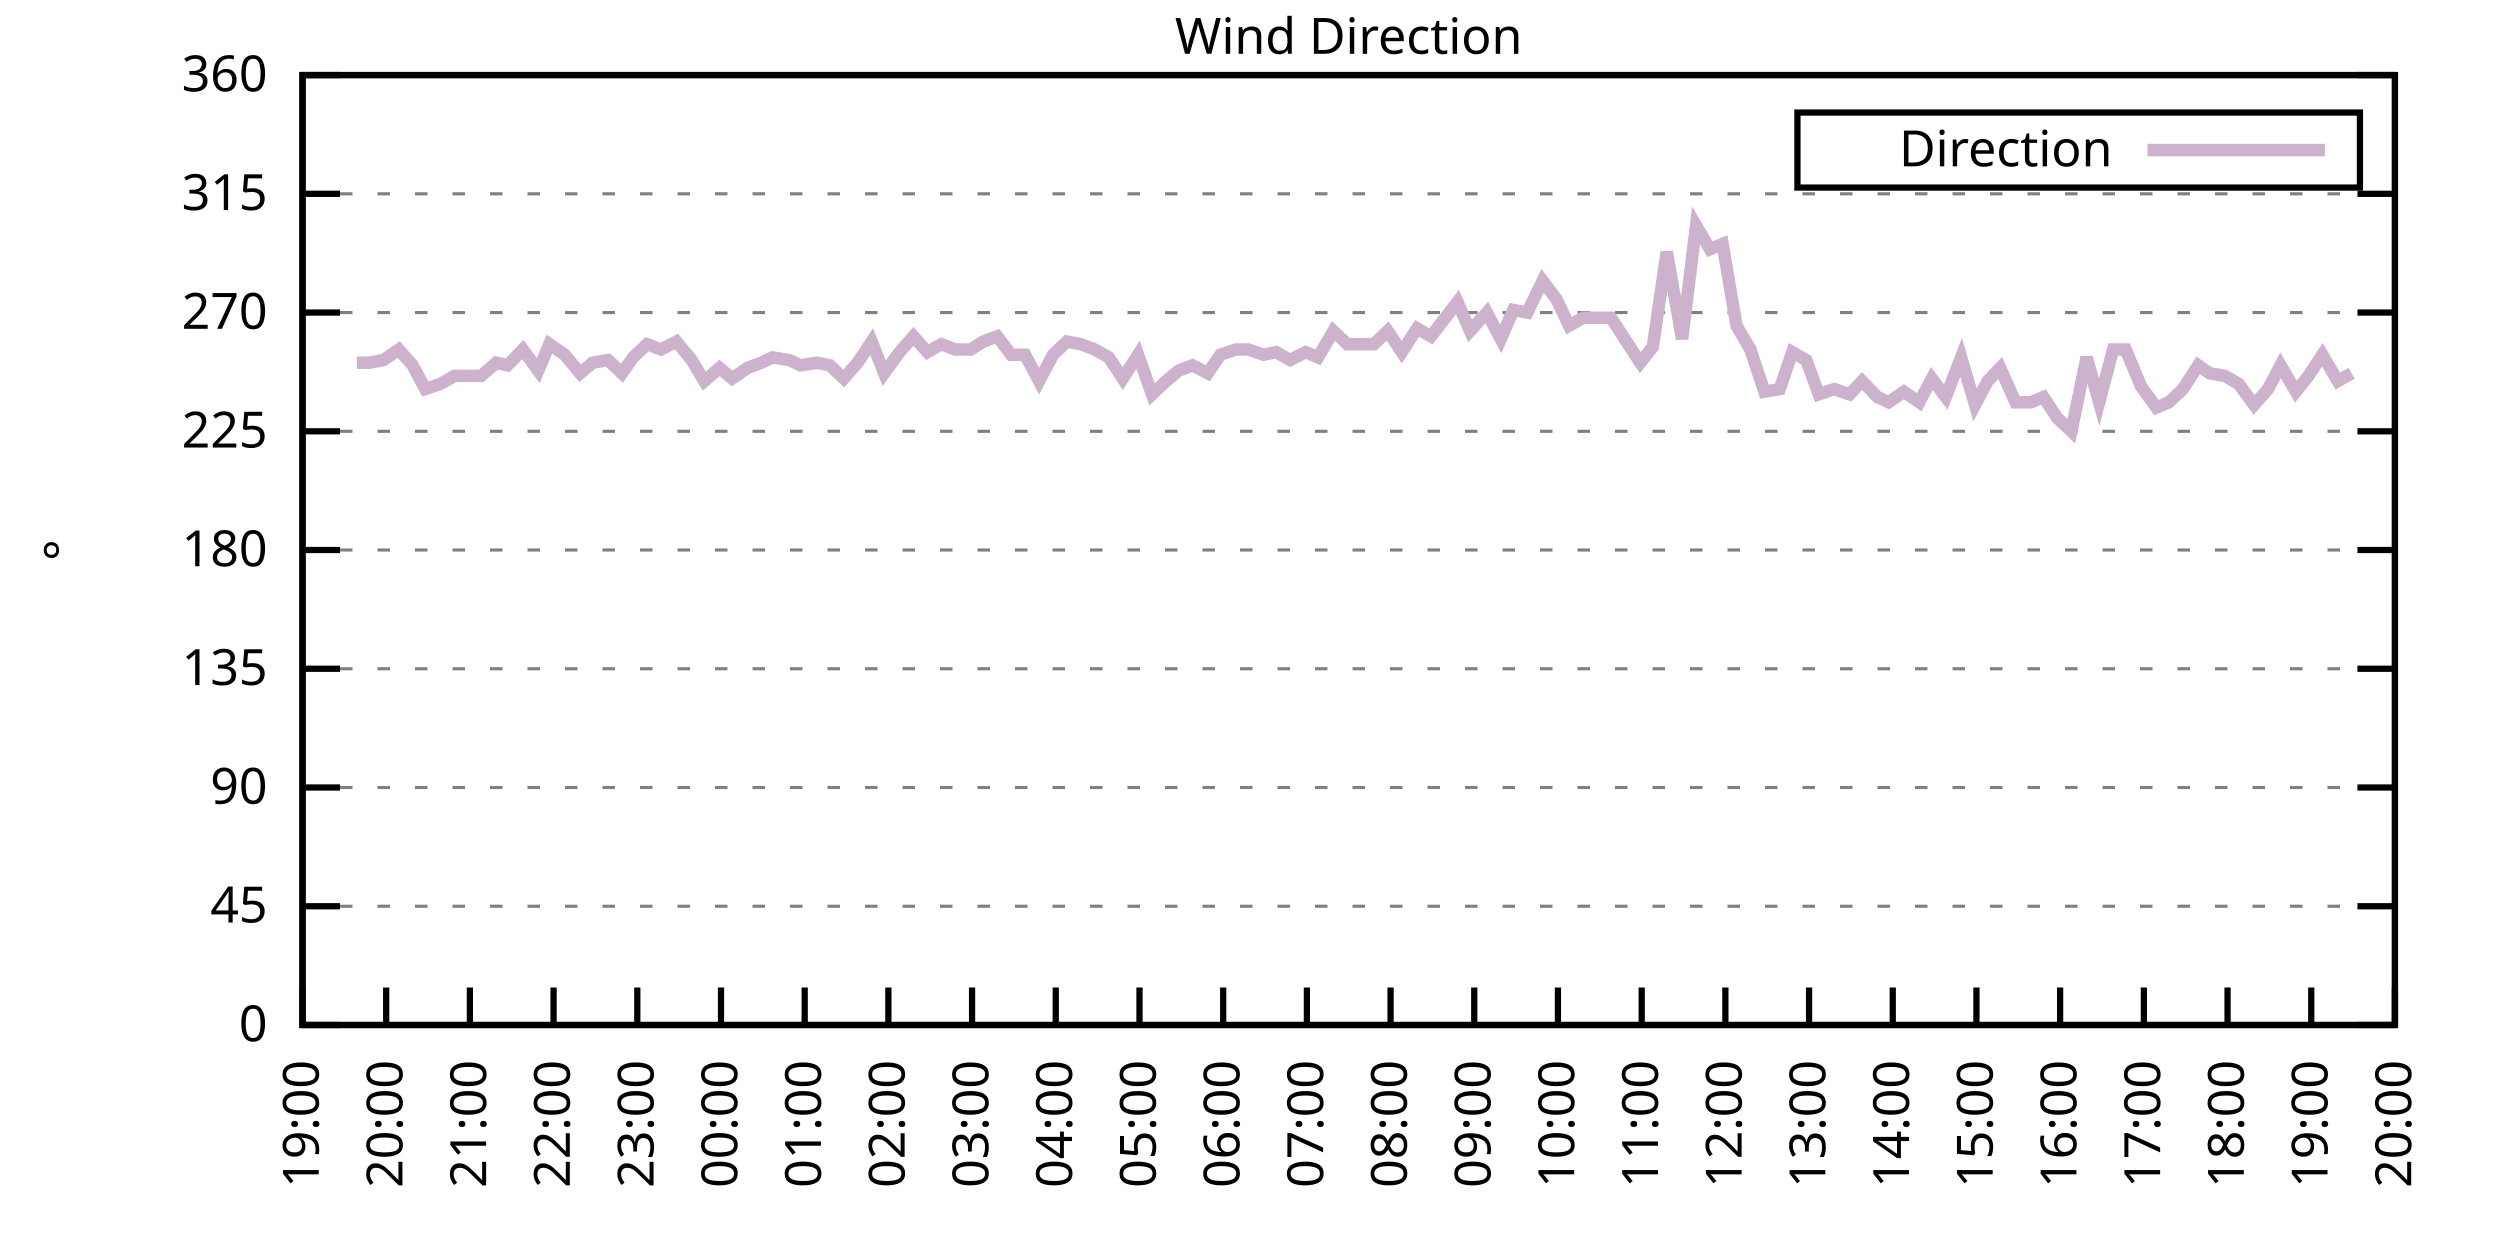
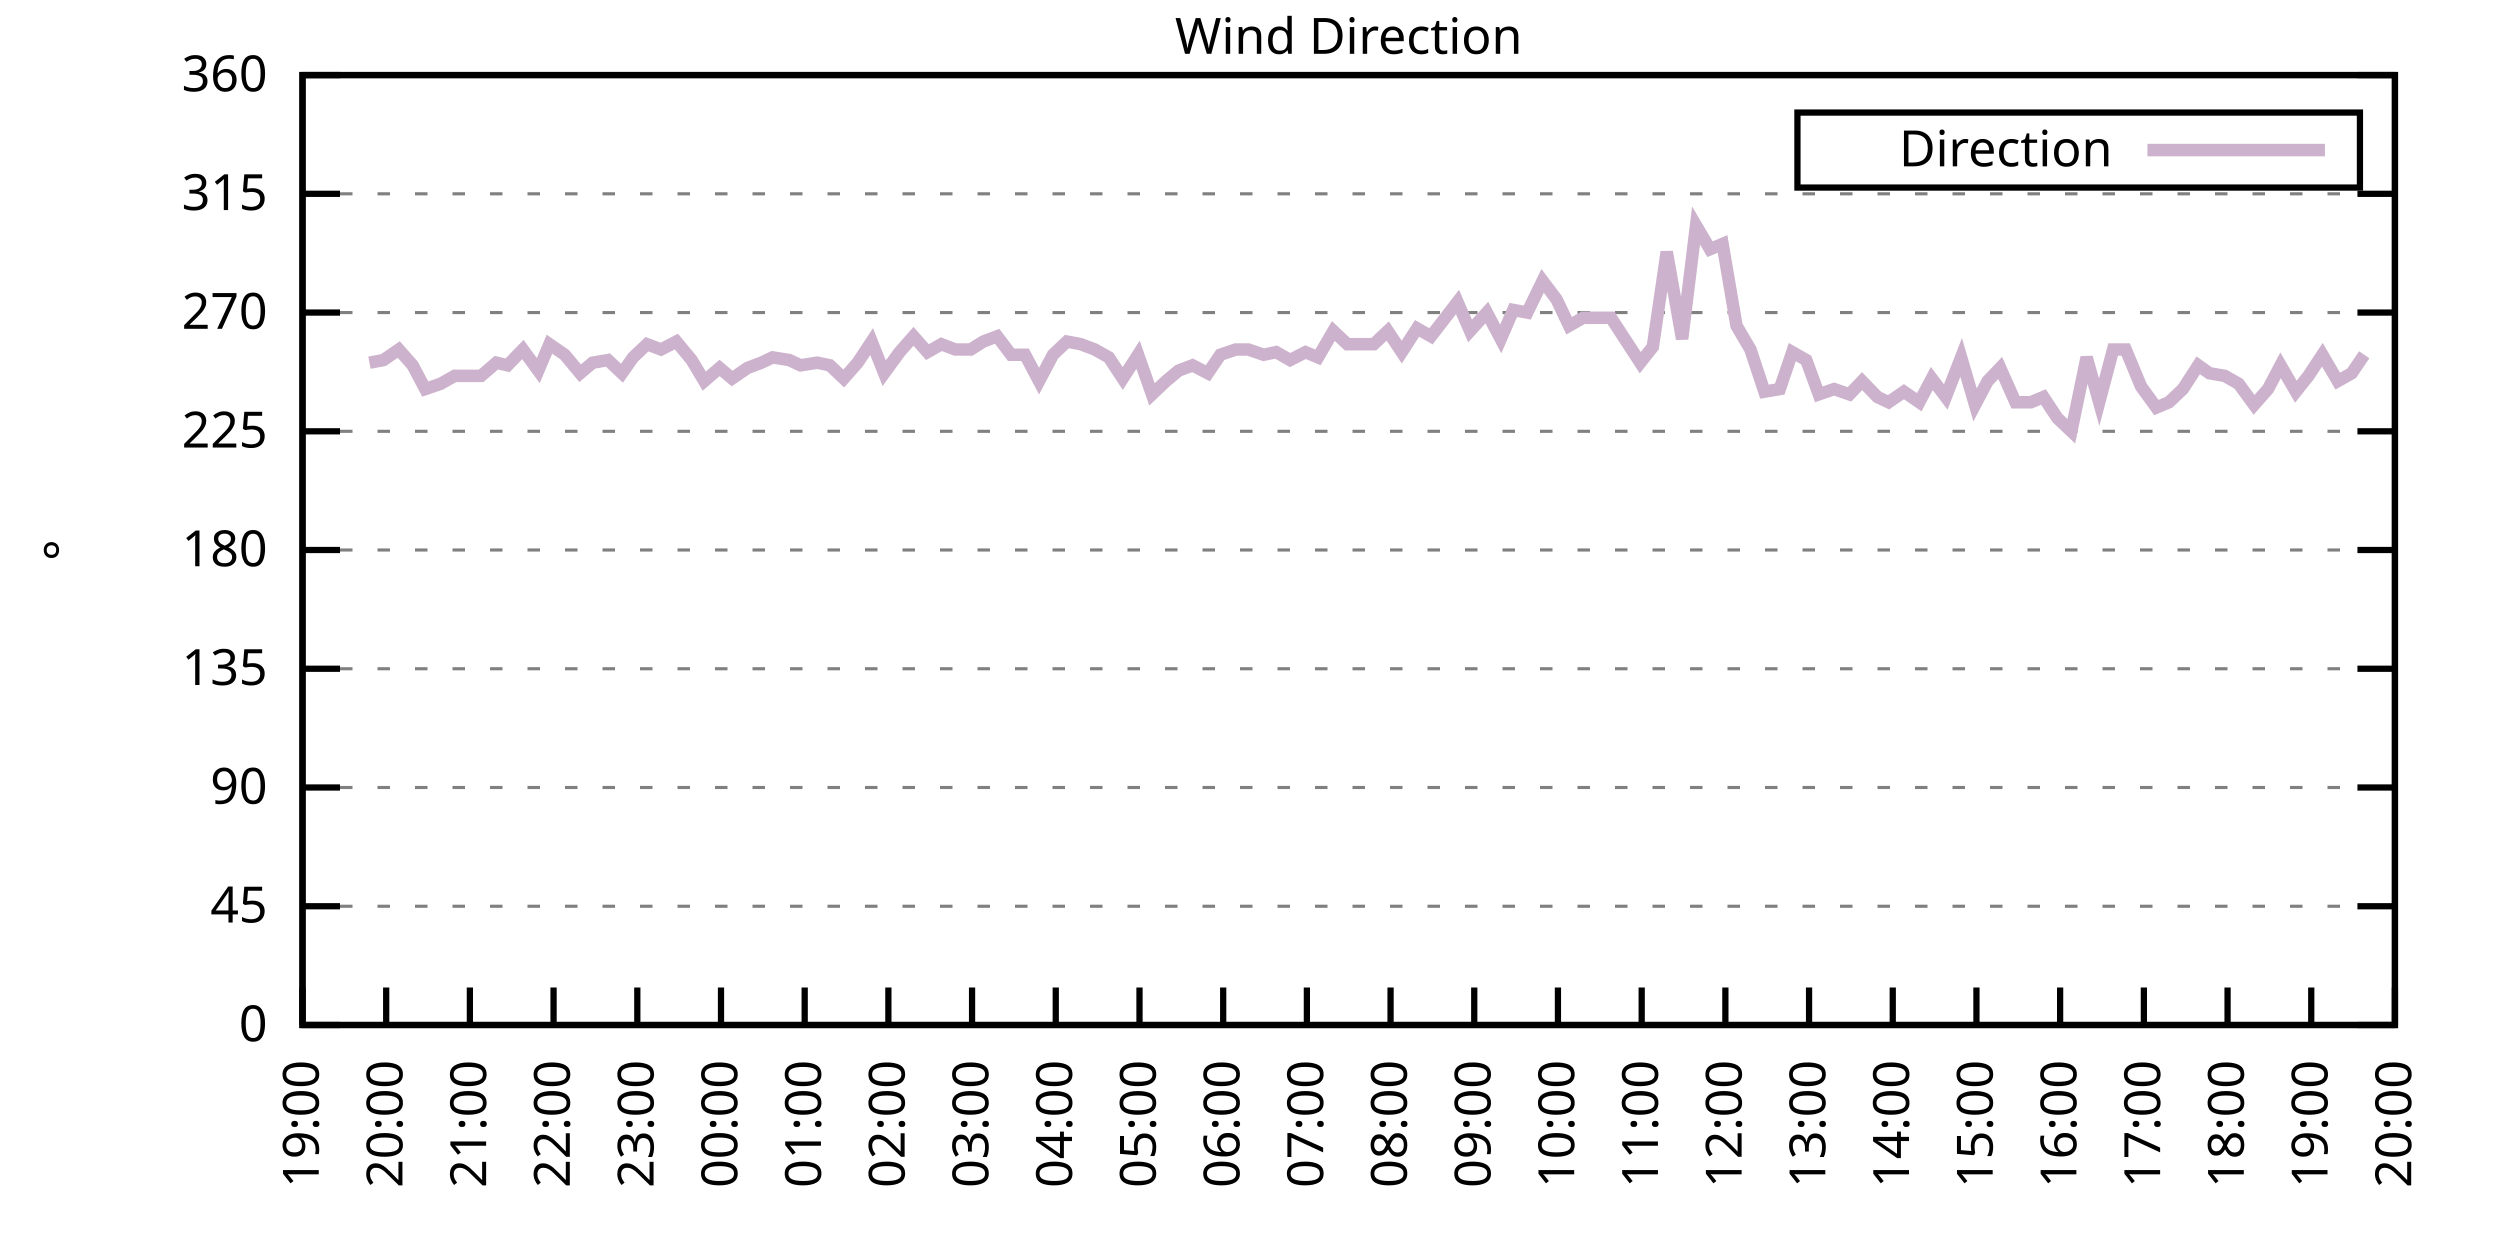
<svg xmlns="http://www.w3.org/2000/svg" xmlns:xlink="http://www.w3.org/1999/xlink" width="400" height="200" viewBox="0 0 400 200">
  <g id="gnuplot_canvas">
    <rect x="0" y="0" width="400" height="200" fill="none" />
    <defs>
      <circle id="gpDot" r="0.5" stroke-width="0.5" stroke="currentColor" />
      <path id="gpPt0" stroke-width="0.333" stroke="currentColor" d="M-1,0 h2 M0,-1 v2" />
      <path id="gpPt1" stroke-width="0.333" stroke="currentColor" d="M-1,-1 L1,1 M1,-1 L-1,1" />
      <path id="gpPt2" stroke-width="0.333" stroke="currentColor" d="M-1,0 L1,0 M0,-1 L0,1 M-1,-1 L1,1 M-1,1 L1,-1" />
      <rect id="gpPt3" stroke-width="0.333" stroke="currentColor" x="-1" y="-1" width="2" height="2" />
      <rect id="gpPt4" stroke-width="0.333" stroke="currentColor" fill="currentColor" x="-1" y="-1" width="2" height="2" />
      <circle id="gpPt5" stroke-width="0.333" stroke="currentColor" cx="0" cy="0" r="1" />
      <use xlink:href="#gpPt5" id="gpPt6" fill="currentColor" stroke="none" />
      <path id="gpPt7" stroke-width="0.333" stroke="currentColor" d="M0,-1.33 L-1.33,0.67 L1.33,0.67 z" />
      <use xlink:href="#gpPt7" id="gpPt8" fill="currentColor" stroke="none" />
      <use xlink:href="#gpPt7" id="gpPt9" stroke="currentColor" transform="rotate(180)" />
      <use xlink:href="#gpPt9" id="gpPt10" fill="currentColor" stroke="none" />
      <use xlink:href="#gpPt3" id="gpPt11" stroke="currentColor" transform="rotate(45)" />
      <use xlink:href="#gpPt11" id="gpPt12" fill="currentColor" stroke="none" />
      <path id="gpPt13" stroke-width="0.333" stroke="currentColor" d="M0,1.330 L1.265,0.411 L0.782,-1.067 L-0.782,-1.076 L-1.265,0.411 z" />
      <use xlink:href="#gpPt13" id="gpPt14" fill="currentColor" stroke="none" />
      <filter id="textbox" filterUnits="objectBoundingBox" x="0" y="0" height="1" width="1">
        <feFlood flood-color="white" flood-opacity="1" result="bgnd" />
        <feComposite in="SourceGraphic" in2="bgnd" operator="atop" />
      </filter>
      <filter id="greybox" filterUnits="objectBoundingBox" x="0" y="0" height="1" width="1">
        <feFlood flood-color="lightgrey" flood-opacity="1" result="grey" />
        <feComposite in="SourceGraphic" in2="grey" operator="atop" />
      </filter>
    </defs>
    <g fill="none" color="white" stroke="currentColor" stroke-width="1.00" stroke-linecap="butt" stroke-linejoin="miter">
</g>
    <g fill="none" color="black" stroke="currentColor" stroke-width="1.00" stroke-linecap="butt" stroke-linejoin="miter">
      <g stroke="none" shape-rendering="crispEdges">
        <polygon fill="rgb(255, 255, 255)" points="48.40,164.00 383.18,164.00 383.18,12.02 48.40,12.02 " />
      </g>
    </g>
    <g fill="none" color="black" stroke="currentColor" stroke-width="1.00" stroke-linecap="butt" stroke-linejoin="miter">
</g>
    <g fill="none" color="black" stroke="black" stroke-width="0.50" stroke-linecap="butt" stroke-linejoin="miter">
</g>
    <g fill="none" color="gray" stroke="currentColor" stroke-width="0.50" stroke-linecap="butt" stroke-linejoin="miter">
      <path stroke="gray" stroke-dasharray="2,4" class="gridline" d="M48.40,164.00 L383.19,164.00  " />
    </g>
    <g fill="none" color="gray" stroke="gray" stroke-width="1.00" stroke-linecap="butt" stroke-linejoin="miter">
</g>
    <g fill="none" color="black" stroke="currentColor" stroke-width="1.00" stroke-linecap="butt" stroke-linejoin="miter">
      <path stroke="black" d="M48.40,164.00 L54.40,164.00 M383.19,164.00 L377.19,164.00  " />
      <g transform="translate(42.80,166.60)" stroke="none" fill="black" font-family="Sans" font-size="8.00" text-anchor="end">
        <text>
          <tspan font-family="Sans"> 0</tspan>
        </text>
      </g>
    </g>
    <g fill="none" color="black" stroke="currentColor" stroke-width="1.00" stroke-linecap="butt" stroke-linejoin="miter">
</g>
    <g fill="none" color="black" stroke="black" stroke-width="0.50" stroke-linecap="butt" stroke-linejoin="miter">
</g>
    <g fill="none" color="gray" stroke="currentColor" stroke-width="0.50" stroke-linecap="butt" stroke-linejoin="miter">
      <path stroke="gray" stroke-dasharray="2,4" class="gridline" d="M48.40,145.00 L383.19,145.00  " />
    </g>
    <g fill="none" color="gray" stroke="gray" stroke-width="1.00" stroke-linecap="butt" stroke-linejoin="miter">
</g>
    <g fill="none" color="black" stroke="currentColor" stroke-width="1.00" stroke-linecap="butt" stroke-linejoin="miter">
      <path stroke="black" d="M48.40,145.00 L54.40,145.00 M383.19,145.00 L377.19,145.00  " />
      <g transform="translate(42.80,147.60)" stroke="none" fill="black" font-family="Sans" font-size="8.00" text-anchor="end">
        <text>
          <tspan font-family="Sans"> 45</tspan>
        </text>
      </g>
    </g>
    <g fill="none" color="black" stroke="currentColor" stroke-width="1.00" stroke-linecap="butt" stroke-linejoin="miter">
</g>
    <g fill="none" color="black" stroke="black" stroke-width="0.50" stroke-linecap="butt" stroke-linejoin="miter">
</g>
    <g fill="none" color="gray" stroke="currentColor" stroke-width="0.50" stroke-linecap="butt" stroke-linejoin="miter">
      <path stroke="gray" stroke-dasharray="2,4" class="gridline" d="M48.40,126.00 L383.19,126.00  " />
    </g>
    <g fill="none" color="gray" stroke="gray" stroke-width="1.00" stroke-linecap="butt" stroke-linejoin="miter">
</g>
    <g fill="none" color="black" stroke="currentColor" stroke-width="1.00" stroke-linecap="butt" stroke-linejoin="miter">
      <path stroke="black" d="M48.40,126.00 L54.40,126.00 M383.19,126.00 L377.19,126.00  " />
      <g transform="translate(42.80,128.60)" stroke="none" fill="black" font-family="Sans" font-size="8.00" text-anchor="end">
        <text>
          <tspan font-family="Sans"> 90</tspan>
        </text>
      </g>
    </g>
    <g fill="none" color="black" stroke="currentColor" stroke-width="1.00" stroke-linecap="butt" stroke-linejoin="miter">
</g>
    <g fill="none" color="black" stroke="black" stroke-width="0.50" stroke-linecap="butt" stroke-linejoin="miter">
</g>
    <g fill="none" color="gray" stroke="currentColor" stroke-width="0.50" stroke-linecap="butt" stroke-linejoin="miter">
      <path stroke="gray" stroke-dasharray="2,4" class="gridline" d="M48.40,107.00 L383.19,107.00  " />
    </g>
    <g fill="none" color="gray" stroke="gray" stroke-width="1.00" stroke-linecap="butt" stroke-linejoin="miter">
</g>
    <g fill="none" color="black" stroke="currentColor" stroke-width="1.00" stroke-linecap="butt" stroke-linejoin="miter">
      <path stroke="black" d="M48.40,107.00 L54.40,107.00 M383.19,107.00 L377.19,107.00  " />
      <g transform="translate(42.80,109.60)" stroke="none" fill="black" font-family="Sans" font-size="8.00" text-anchor="end">
        <text>
          <tspan font-family="Sans"> 135</tspan>
        </text>
      </g>
    </g>
    <g fill="none" color="black" stroke="currentColor" stroke-width="1.00" stroke-linecap="butt" stroke-linejoin="miter">
</g>
    <g fill="none" color="black" stroke="black" stroke-width="0.50" stroke-linecap="butt" stroke-linejoin="miter">
</g>
    <g fill="none" color="gray" stroke="currentColor" stroke-width="0.50" stroke-linecap="butt" stroke-linejoin="miter">
      <path stroke="gray" stroke-dasharray="2,4" class="gridline" d="M48.40,88.00 L383.19,88.00  " />
    </g>
    <g fill="none" color="gray" stroke="gray" stroke-width="1.00" stroke-linecap="butt" stroke-linejoin="miter">
</g>
    <g fill="none" color="black" stroke="currentColor" stroke-width="1.00" stroke-linecap="butt" stroke-linejoin="miter">
      <path stroke="black" d="M48.40,88.00 L54.40,88.00 M383.19,88.00 L377.19,88.00  " />
      <g transform="translate(42.80,90.60)" stroke="none" fill="black" font-family="Sans" font-size="8.00" text-anchor="end">
        <text>
          <tspan font-family="Sans"> 180</tspan>
        </text>
      </g>
    </g>
    <g fill="none" color="black" stroke="currentColor" stroke-width="1.00" stroke-linecap="butt" stroke-linejoin="miter">
</g>
    <g fill="none" color="black" stroke="black" stroke-width="0.50" stroke-linecap="butt" stroke-linejoin="miter">
</g>
    <g fill="none" color="gray" stroke="currentColor" stroke-width="0.50" stroke-linecap="butt" stroke-linejoin="miter">
      <path stroke="gray" stroke-dasharray="2,4" class="gridline" d="M48.40,69.01 L383.19,69.01  " />
    </g>
    <g fill="none" color="gray" stroke="gray" stroke-width="1.00" stroke-linecap="butt" stroke-linejoin="miter">
</g>
    <g fill="none" color="black" stroke="currentColor" stroke-width="1.00" stroke-linecap="butt" stroke-linejoin="miter">
      <path stroke="black" d="M48.40,69.01 L54.40,69.01 M383.19,69.01 L377.19,69.01  " />
      <g transform="translate(42.80,71.61)" stroke="none" fill="black" font-family="Sans" font-size="8.00" text-anchor="end">
        <text>
          <tspan font-family="Sans"> 225</tspan>
        </text>
      </g>
    </g>
    <g fill="none" color="black" stroke="currentColor" stroke-width="1.00" stroke-linecap="butt" stroke-linejoin="miter">
</g>
    <g fill="none" color="black" stroke="black" stroke-width="0.50" stroke-linecap="butt" stroke-linejoin="miter">
</g>
    <g fill="none" color="gray" stroke="currentColor" stroke-width="0.50" stroke-linecap="butt" stroke-linejoin="miter">
      <path stroke="gray" stroke-dasharray="2,4" class="gridline" d="M48.40,50.01 L383.19,50.01  " />
    </g>
    <g fill="none" color="gray" stroke="gray" stroke-width="1.00" stroke-linecap="butt" stroke-linejoin="miter">
</g>
    <g fill="none" color="black" stroke="currentColor" stroke-width="1.00" stroke-linecap="butt" stroke-linejoin="miter">
      <path stroke="black" d="M48.40,50.01 L54.40,50.01 M383.19,50.01 L377.19,50.01  " />
      <g transform="translate(42.80,52.61)" stroke="none" fill="black" font-family="Sans" font-size="8.00" text-anchor="end">
        <text>
          <tspan font-family="Sans"> 270</tspan>
        </text>
      </g>
    </g>
    <g fill="none" color="black" stroke="currentColor" stroke-width="1.00" stroke-linecap="butt" stroke-linejoin="miter">
</g>
    <g fill="none" color="black" stroke="black" stroke-width="0.50" stroke-linecap="butt" stroke-linejoin="miter">
</g>
    <g fill="none" color="gray" stroke="currentColor" stroke-width="0.50" stroke-linecap="butt" stroke-linejoin="miter">
      <path stroke="gray" stroke-dasharray="2,4" class="gridline" d="M48.40,31.01 L383.19,31.01  " />
    </g>
    <g fill="none" color="gray" stroke="gray" stroke-width="1.00" stroke-linecap="butt" stroke-linejoin="miter">
</g>
    <g fill="none" color="black" stroke="currentColor" stroke-width="1.00" stroke-linecap="butt" stroke-linejoin="miter">
      <path stroke="black" d="M48.40,31.01 L54.40,31.01 M383.19,31.01 L377.19,31.01  " />
      <g transform="translate(42.80,33.61)" stroke="none" fill="black" font-family="Sans" font-size="8.00" text-anchor="end">
        <text>
          <tspan font-family="Sans"> 315</tspan>
        </text>
      </g>
    </g>
    <g fill="none" color="black" stroke="currentColor" stroke-width="1.00" stroke-linecap="butt" stroke-linejoin="miter">
</g>
    <g fill="none" color="black" stroke="black" stroke-width="0.50" stroke-linecap="butt" stroke-linejoin="miter">
</g>
    <g fill="none" color="gray" stroke="currentColor" stroke-width="0.50" stroke-linecap="butt" stroke-linejoin="miter">
      <path stroke="gray" stroke-dasharray="2,4" class="gridline" d="M48.40,12.01 L383.19,12.01  " />
    </g>
    <g fill="none" color="gray" stroke="gray" stroke-width="1.00" stroke-linecap="butt" stroke-linejoin="miter">
</g>
    <g fill="none" color="black" stroke="currentColor" stroke-width="1.00" stroke-linecap="butt" stroke-linejoin="miter">
      <path stroke="black" d="M48.40,12.01 L54.40,12.01 M383.19,12.01 L377.19,12.01  " />
      <g transform="translate(42.80,14.61)" stroke="none" fill="black" font-family="Sans" font-size="8.00" text-anchor="end">
        <text>
          <tspan font-family="Sans"> 360</tspan>
        </text>
      </g>
    </g>
    <g fill="none" color="black" stroke="currentColor" stroke-width="1.00" stroke-linecap="butt" stroke-linejoin="miter">
      <path stroke="black" d="M48.40,164.00 L48.40,158.00  " />
      <g transform="translate(51.00,169.60) rotate(270.00)" stroke="none" fill="black" font-family="Sans" font-size="8.00" text-anchor="end">
        <text>
          <tspan font-family="Sans">19:00</tspan>
        </text>
      </g>
    </g>
    <g fill="none" color="black" stroke="currentColor" stroke-width="1.00" stroke-linecap="butt" stroke-linejoin="miter">
      <path stroke="black" d="M61.79,164.00 L61.79,158.00  " />
      <g transform="translate(64.39,169.60) rotate(270.00)" stroke="none" fill="black" font-family="Sans" font-size="8.00" text-anchor="end">
        <text>
          <tspan font-family="Sans">20:00</tspan>
        </text>
      </g>
    </g>
    <g fill="none" color="black" stroke="currentColor" stroke-width="1.00" stroke-linecap="butt" stroke-linejoin="miter">
      <path stroke="black" d="M75.18,164.00 L75.18,158.00  " />
      <g transform="translate(77.78,169.60) rotate(270.00)" stroke="none" fill="black" font-family="Sans" font-size="8.00" text-anchor="end">
        <text>
          <tspan font-family="Sans">21:00</tspan>
        </text>
      </g>
    </g>
    <g fill="none" color="black" stroke="currentColor" stroke-width="1.00" stroke-linecap="butt" stroke-linejoin="miter">
      <path stroke="black" d="M88.57,164.00 L88.57,158.00  " />
      <g transform="translate(91.17,169.60) rotate(270.00)" stroke="none" fill="black" font-family="Sans" font-size="8.00" text-anchor="end">
        <text>
          <tspan font-family="Sans">22:00</tspan>
        </text>
      </g>
    </g>
    <g fill="none" color="black" stroke="currentColor" stroke-width="1.00" stroke-linecap="butt" stroke-linejoin="miter">
      <path stroke="black" d="M101.97,164.00 L101.97,158.00  " />
      <g transform="translate(104.57,169.60) rotate(270.00)" stroke="none" fill="black" font-family="Sans" font-size="8.00" text-anchor="end">
        <text>
          <tspan font-family="Sans">23:00</tspan>
        </text>
      </g>
    </g>
    <g fill="none" color="black" stroke="currentColor" stroke-width="1.00" stroke-linecap="butt" stroke-linejoin="miter">
      <path stroke="black" d="M115.36,164.00 L115.36,158.00  " />
      <g transform="translate(117.96,169.60) rotate(270.00)" stroke="none" fill="black" font-family="Sans" font-size="8.00" text-anchor="end">
        <text>
          <tspan font-family="Sans">00:00</tspan>
        </text>
      </g>
    </g>
    <g fill="none" color="black" stroke="currentColor" stroke-width="1.00" stroke-linecap="butt" stroke-linejoin="miter">
      <path stroke="black" d="M128.75,164.00 L128.75,158.00  " />
      <g transform="translate(131.35,169.60) rotate(270.00)" stroke="none" fill="black" font-family="Sans" font-size="8.00" text-anchor="end">
        <text>
          <tspan font-family="Sans">01:00</tspan>
        </text>
      </g>
    </g>
    <g fill="none" color="black" stroke="currentColor" stroke-width="1.00" stroke-linecap="butt" stroke-linejoin="miter">
      <path stroke="black" d="M142.14,164.00 L142.14,158.00  " />
      <g transform="translate(144.74,169.60) rotate(270.00)" stroke="none" fill="black" font-family="Sans" font-size="8.00" text-anchor="end">
        <text>
          <tspan font-family="Sans">02:00</tspan>
        </text>
      </g>
    </g>
    <g fill="none" color="black" stroke="currentColor" stroke-width="1.00" stroke-linecap="butt" stroke-linejoin="miter">
      <path stroke="black" d="M155.53,164.00 L155.53,158.00  " />
      <g transform="translate(158.13,169.60) rotate(270.00)" stroke="none" fill="black" font-family="Sans" font-size="8.00" text-anchor="end">
        <text>
          <tspan font-family="Sans">03:00</tspan>
        </text>
      </g>
    </g>
    <g fill="none" color="black" stroke="currentColor" stroke-width="1.00" stroke-linecap="butt" stroke-linejoin="miter">
      <path stroke="black" d="M168.92,164.00 L168.92,158.00  " />
      <g transform="translate(171.52,169.60) rotate(270.00)" stroke="none" fill="black" font-family="Sans" font-size="8.00" text-anchor="end">
        <text>
          <tspan font-family="Sans">04:00</tspan>
        </text>
      </g>
    </g>
    <g fill="none" color="black" stroke="currentColor" stroke-width="1.00" stroke-linecap="butt" stroke-linejoin="miter">
      <path stroke="black" d="M182.32,164.00 L182.32,158.00  " />
      <g transform="translate(184.92,169.60) rotate(270.00)" stroke="none" fill="black" font-family="Sans" font-size="8.00" text-anchor="end">
        <text>
          <tspan font-family="Sans">05:00</tspan>
        </text>
      </g>
    </g>
    <g fill="none" color="black" stroke="currentColor" stroke-width="1.00" stroke-linecap="butt" stroke-linejoin="miter">
      <path stroke="black" d="M195.71,164.00 L195.71,158.00  " />
      <g transform="translate(198.31,169.60) rotate(270.00)" stroke="none" fill="black" font-family="Sans" font-size="8.00" text-anchor="end">
        <text>
          <tspan font-family="Sans">06:00</tspan>
        </text>
      </g>
    </g>
    <g fill="none" color="black" stroke="currentColor" stroke-width="1.00" stroke-linecap="butt" stroke-linejoin="miter">
      <path stroke="black" d="M209.10,164.00 L209.10,158.00  " />
      <g transform="translate(211.70,169.60) rotate(270.00)" stroke="none" fill="black" font-family="Sans" font-size="8.00" text-anchor="end">
        <text>
          <tspan font-family="Sans">07:00</tspan>
        </text>
      </g>
    </g>
    <g fill="none" color="black" stroke="currentColor" stroke-width="1.00" stroke-linecap="butt" stroke-linejoin="miter">
      <path stroke="black" d="M222.49,164.00 L222.49,158.00  " />
      <g transform="translate(225.09,169.60) rotate(270.00)" stroke="none" fill="black" font-family="Sans" font-size="8.00" text-anchor="end">
        <text>
          <tspan font-family="Sans">08:00</tspan>
        </text>
      </g>
    </g>
    <g fill="none" color="black" stroke="currentColor" stroke-width="1.00" stroke-linecap="butt" stroke-linejoin="miter">
      <path stroke="black" d="M235.88,164.00 L235.88,158.00  " />
      <g transform="translate(238.48,169.60) rotate(270.00)" stroke="none" fill="black" font-family="Sans" font-size="8.00" text-anchor="end">
        <text>
          <tspan font-family="Sans">09:00</tspan>
        </text>
      </g>
    </g>
    <g fill="none" color="black" stroke="currentColor" stroke-width="1.00" stroke-linecap="butt" stroke-linejoin="miter">
      <path stroke="black" d="M249.27,164.00 L249.27,158.00  " />
      <g transform="translate(251.87,169.60) rotate(270.00)" stroke="none" fill="black" font-family="Sans" font-size="8.00" text-anchor="end">
        <text>
          <tspan font-family="Sans">10:00</tspan>
        </text>
      </g>
    </g>
    <g fill="none" color="black" stroke="currentColor" stroke-width="1.00" stroke-linecap="butt" stroke-linejoin="miter">
      <path stroke="black" d="M262.67,164.00 L262.67,158.00  " />
      <g transform="translate(265.27,169.60) rotate(270.00)" stroke="none" fill="black" font-family="Sans" font-size="8.00" text-anchor="end">
        <text>
          <tspan font-family="Sans">11:00</tspan>
        </text>
      </g>
    </g>
    <g fill="none" color="black" stroke="currentColor" stroke-width="1.00" stroke-linecap="butt" stroke-linejoin="miter">
      <path stroke="black" d="M276.06,164.00 L276.06,158.00  " />
      <g transform="translate(278.66,169.60) rotate(270.00)" stroke="none" fill="black" font-family="Sans" font-size="8.00" text-anchor="end">
        <text>
          <tspan font-family="Sans">12:00</tspan>
        </text>
      </g>
    </g>
    <g fill="none" color="black" stroke="currentColor" stroke-width="1.00" stroke-linecap="butt" stroke-linejoin="miter">
      <path stroke="black" d="M289.45,164.00 L289.45,158.00  " />
      <g transform="translate(292.05,169.60) rotate(270.00)" stroke="none" fill="black" font-family="Sans" font-size="8.00" text-anchor="end">
        <text>
          <tspan font-family="Sans">13:00</tspan>
        </text>
      </g>
    </g>
    <g fill="none" color="black" stroke="currentColor" stroke-width="1.00" stroke-linecap="butt" stroke-linejoin="miter">
      <path stroke="black" d="M302.84,164.00 L302.84,158.00  " />
      <g transform="translate(305.44,169.60) rotate(270.00)" stroke="none" fill="black" font-family="Sans" font-size="8.00" text-anchor="end">
        <text>
          <tspan font-family="Sans">14:00</tspan>
        </text>
      </g>
    </g>
    <g fill="none" color="black" stroke="currentColor" stroke-width="1.00" stroke-linecap="butt" stroke-linejoin="miter">
      <path stroke="black" d="M316.23,164.00 L316.23,158.00  " />
      <g transform="translate(318.83,169.60) rotate(270.00)" stroke="none" fill="black" font-family="Sans" font-size="8.00" text-anchor="end">
        <text>
          <tspan font-family="Sans">15:00</tspan>
        </text>
      </g>
    </g>
    <g fill="none" color="black" stroke="currentColor" stroke-width="1.00" stroke-linecap="butt" stroke-linejoin="miter">
      <path stroke="black" d="M329.62,164.00 L329.62,158.00  " />
      <g transform="translate(332.22,169.60) rotate(270.00)" stroke="none" fill="black" font-family="Sans" font-size="8.00" text-anchor="end">
        <text>
          <tspan font-family="Sans">16:00</tspan>
        </text>
      </g>
    </g>
    <g fill="none" color="black" stroke="currentColor" stroke-width="1.00" stroke-linecap="butt" stroke-linejoin="miter">
      <path stroke="black" d="M343.02,164.00 L343.02,158.00  " />
      <g transform="translate(345.62,169.60) rotate(270.00)" stroke="none" fill="black" font-family="Sans" font-size="8.00" text-anchor="end">
        <text>
          <tspan font-family="Sans">17:00</tspan>
        </text>
      </g>
    </g>
    <g fill="none" color="black" stroke="currentColor" stroke-width="1.00" stroke-linecap="butt" stroke-linejoin="miter">
      <path stroke="black" d="M356.41,164.00 L356.41,158.00  " />
      <g transform="translate(359.01,169.60) rotate(270.00)" stroke="none" fill="black" font-family="Sans" font-size="8.00" text-anchor="end">
        <text>
          <tspan font-family="Sans">18:00</tspan>
        </text>
      </g>
    </g>
    <g fill="none" color="black" stroke="currentColor" stroke-width="1.00" stroke-linecap="butt" stroke-linejoin="miter">
      <path stroke="black" d="M369.80,164.00 L369.80,158.00  " />
      <g transform="translate(372.40,169.60) rotate(270.00)" stroke="none" fill="black" font-family="Sans" font-size="8.00" text-anchor="end">
        <text>
          <tspan font-family="Sans">19:00</tspan>
        </text>
      </g>
    </g>
    <g fill="none" color="black" stroke="currentColor" stroke-width="1.00" stroke-linecap="butt" stroke-linejoin="miter">
      <path stroke="black" d="M383.19,164.00 L383.19,158.00  " />
      <g transform="translate(385.79,169.60) rotate(270.00)" stroke="none" fill="black" font-family="Sans" font-size="8.00" text-anchor="end">
        <text>
          <tspan font-family="Sans">20:00</tspan>
        </text>
      </g>
    </g>
    <g fill="none" color="black" stroke="currentColor" stroke-width="1.00" stroke-linecap="butt" stroke-linejoin="miter">
</g>
    <g fill="none" color="black" stroke="currentColor" stroke-width="1.00" stroke-linecap="butt" stroke-linejoin="miter">
      <path stroke="black" d="M48.40,12.01 L48.40,164.00 L383.19,164.00 L383.19,12.01 L48.40,12.01 Z  " />
    </g>
    <g fill="none" color="black" stroke="currentColor" stroke-width="1.00" stroke-linecap="butt" stroke-linejoin="miter">
</g>
    <g fill="none" color="black" stroke="currentColor" stroke-width="1.00" stroke-linecap="butt" stroke-linejoin="miter">
      <path stroke="black" d="M287.59,30.01 L287.59,18.01 L377.59,18.01 L377.59,30.01 L287.59,30.01 Z  " />
    </g>
    <g id="Wind_direction_plot_1">
      <g fill="none" color="white" stroke="black" stroke-width="2.00" stroke-linecap="butt" stroke-linejoin="miter">
</g>
      <g fill="none" color="black" stroke="currentColor" stroke-width="2.00" stroke-linecap="butt" stroke-linejoin="miter">
        <g transform="translate(337.99,26.61)" stroke="none" fill="black" font-family="Sans" font-size="8.00" text-anchor="end">
          <text>
            <tspan font-family="Sans">Direction</tspan>
          </text>
        </g>
      </g>
      <g fill="none" color="black" stroke="currentColor" stroke-width="2.00" stroke-linecap="butt" stroke-linejoin="miter">
-         <path stroke="rgb(204, 178, 204)" d="M343.59,24.01 L371.99,24.01 M57.10,58.03 L59.11,58.03 L61.35,57.61 L63.80,55.92 L66.03,58.45 L68.04,62.25   L70.50,61.41 L72.73,60.14 L74.74,60.14 L76.97,60.14 L79.42,58.03 L81.21,58.45 L83.66,55.92 L86.12,59.30   L87.91,55.07 L90.36,56.76 L92.82,59.72 L94.82,58.03 L97.28,57.61 L99.51,59.72 L101.30,57.18 L103.53,55.07   L105.76,55.92 L108.22,54.65 L110.67,57.61 L112.68,60.98 L115.13,58.87 L117.14,60.56 L119.60,58.87 L121.83,58.03   L123.62,57.18 L126.29,57.61 L128.08,58.45 L130.76,58.03 L132.77,58.45 L135.00,60.56 L137.23,58.03 L139.46,54.65   L141.47,59.72 L143.93,56.34 L146.16,53.81 L148.39,56.34 L150.62,55.07 L152.85,55.92 L155.31,55.92 L157.32,54.65   L159.55,53.81 L161.78,56.76 L164.01,56.76 L166.25,60.98 L168.48,56.76 L170.71,54.65 L172.94,55.07 L175.17,55.92   L177.41,57.18 L179.64,60.56 L182.09,56.76 L184.32,63.10 L186.56,60.98 L188.57,59.30 L190.80,58.45 L193.25,59.72   L195.26,56.76 L197.72,55.92 L199.73,55.92 L202.18,56.76 L204.19,56.34 L206.42,57.61 L208.88,56.34 L210.88,57.18   L213.34,52.96 L215.57,55.07 L217.58,55.07 L219.81,55.07 L222.04,52.96 L224.28,56.34 L226.73,52.54 L228.96,53.81   L233.20,48.32 L235.21,52.96 L237.89,50.01 L240.12,54.23 L242.13,49.59 L244.36,50.01 L246.82,44.94 L249.05,47.90   L251.06,52.12 L253.29,50.85 L255.75,50.85 L257.76,50.85 L262.44,58.03 L264.45,55.50 L266.68,40.30 L269.14,54.23   L271.37,36.08 L273.60,39.87 L275.61,39.03 L277.84,52.12 L280.07,55.92 L282.31,62.67 L284.76,62.25 L286.77,56.34   L289.00,57.61 L291.01,63.10 L293.47,62.25 L295.92,63.10 L297.93,60.98 L300.39,63.52 L302.17,64.36 L304.63,62.67   L307.08,64.36 L309.09,60.56 L311.32,63.52 L313.78,57.18 L316.01,64.78 L318.02,60.98 L320.03,58.87 L322.48,64.36   L324.94,64.36 L326.95,63.52 L329.18,66.90 L331.41,69.01 L333.86,57.18 L335.87,64.36 L338.10,55.92 L340.11,55.92   L342.57,61.83 L345.02,65.21 L347.03,64.36 L349.26,62.25 L351.72,58.45 L353.51,59.72 L355.96,60.14 L358.19,61.41   L360.65,64.78 L362.88,62.25 L364.89,58.45 L367.34,62.67 L369.35,60.14 L371.58,56.76 L374.04,60.98 L376.27,59.72    " />
+         <path stroke="rgb(204, 178, 204)" d="M343.59,24.01 L371.99,24.01 M59.11,58.03 L61.35,57.61 L63.80,55.92 L66.03,58.45 L68.04,62.25 L70.50,61.41   L72.73,60.14 L74.74,60.14 L76.97,60.14 L79.42,58.03 L81.21,58.45 L83.66,55.92 L86.12,59.30 L87.91,55.07   L90.36,56.76 L92.82,59.72 L94.82,58.03 L97.28,57.61 L99.51,59.72 L101.30,57.18 L103.53,55.07 L105.76,55.92   L108.22,54.65 L110.67,57.61 L112.68,60.98 L115.13,58.87 L117.14,60.56 L119.60,58.87 L121.83,58.03 L123.62,57.18   L126.29,57.61 L128.08,58.45 L130.76,58.03 L132.77,58.45 L135.00,60.56 L137.23,58.03 L139.46,54.65 L141.47,59.72   L143.93,56.34 L146.16,53.81 L148.39,56.34 L150.62,55.07 L152.85,55.92 L155.31,55.92 L157.32,54.65 L159.55,53.81   L161.78,56.76 L164.01,56.76 L166.25,60.98 L168.48,56.76 L170.71,54.65 L172.94,55.07 L175.17,55.92 L177.41,57.18   L179.64,60.56 L182.09,56.76 L184.32,63.10 L186.56,60.98 L188.57,59.30 L190.80,58.45 L193.25,59.72 L195.26,56.76   L197.72,55.92 L199.73,55.92 L202.18,56.76 L204.19,56.34 L206.42,57.61 L208.88,56.34 L210.88,57.18 L213.34,52.96   L215.57,55.07 L217.58,55.07 L219.81,55.07 L222.04,52.96 L224.28,56.34 L226.73,52.54 L228.96,53.81 L233.20,48.32   L235.21,52.96 L237.89,50.01 L240.12,54.23 L242.13,49.59 L244.36,50.01 L246.82,44.94 L249.05,47.90 L251.06,52.12   L253.29,50.85 L255.75,50.85 L257.76,50.85 L262.44,58.03 L264.45,55.50 L266.68,40.30 L269.14,54.23 L271.37,36.08   L273.60,39.87 L275.61,39.03 L277.84,52.12 L280.07,55.92 L282.31,62.67 L284.76,62.25 L286.77,56.34 L289.00,57.61   L291.01,63.10 L293.47,62.25 L295.92,63.10 L297.93,60.98 L300.39,63.52 L302.17,64.36 L304.63,62.67 L307.08,64.36   L309.09,60.56 L311.32,63.52 L313.78,57.18 L316.01,64.78 L318.02,60.98 L320.03,58.87 L322.48,64.36 L324.94,64.36   L326.95,63.52 L329.18,66.90 L331.41,69.01 L333.86,57.18 L335.87,64.36 L338.10,55.92 L340.11,55.92 L342.57,61.83   L345.02,65.21 L347.03,64.36 L349.26,62.25 L351.72,58.45 L353.51,59.72 L355.96,60.14 L358.19,61.41 L360.65,64.78   L362.88,62.25 L364.89,58.45 L367.34,62.67 L369.35,60.14 L371.58,56.76 L374.04,60.98 L376.27,59.72 L378.28,56.76    " />
      </g>
    </g>
    <g fill="none" color="black" stroke="currentColor" stroke-width="2.00" stroke-linecap="butt" stroke-linejoin="miter">
</g>
    <g fill="none" color="black" stroke="black" stroke-width="1.00" stroke-linecap="butt" stroke-linejoin="miter">
</g>
    <g fill="none" color="black" stroke="currentColor" stroke-width="1.00" stroke-linecap="butt" stroke-linejoin="miter">
      <path stroke="black" d="M48.40,12.01 L48.40,164.00 L383.19,164.00 L383.19,12.01 L48.40,12.01 Z  " />
      <g transform="translate(12.80,88.01) rotate(270.00)" stroke="none" fill="black" font-family="Sans" font-size="8.00" text-anchor="middle">
        <text>
          <tspan font-family="Sans">°</tspan>
        </text>
      </g>
    </g>
    <g fill="none" color="black" stroke="currentColor" stroke-width="1.00" stroke-linecap="butt" stroke-linejoin="miter">
</g>
    <g fill="none" color="black" stroke="currentColor" stroke-width="1.00" stroke-linecap="butt" stroke-linejoin="miter">
      <g transform="translate(215.79,8.61)" stroke="none" fill="black" font-family="Sans" font-size="8.00" text-anchor="middle">
        <text>
          <tspan font-family="Sans">Wind Direction</tspan>
        </text>
      </g>
    </g>
    <g fill="none" color="black" stroke="currentColor" stroke-width="1.00" stroke-linecap="butt" stroke-linejoin="miter">
</g>
  </g>
</svg>
